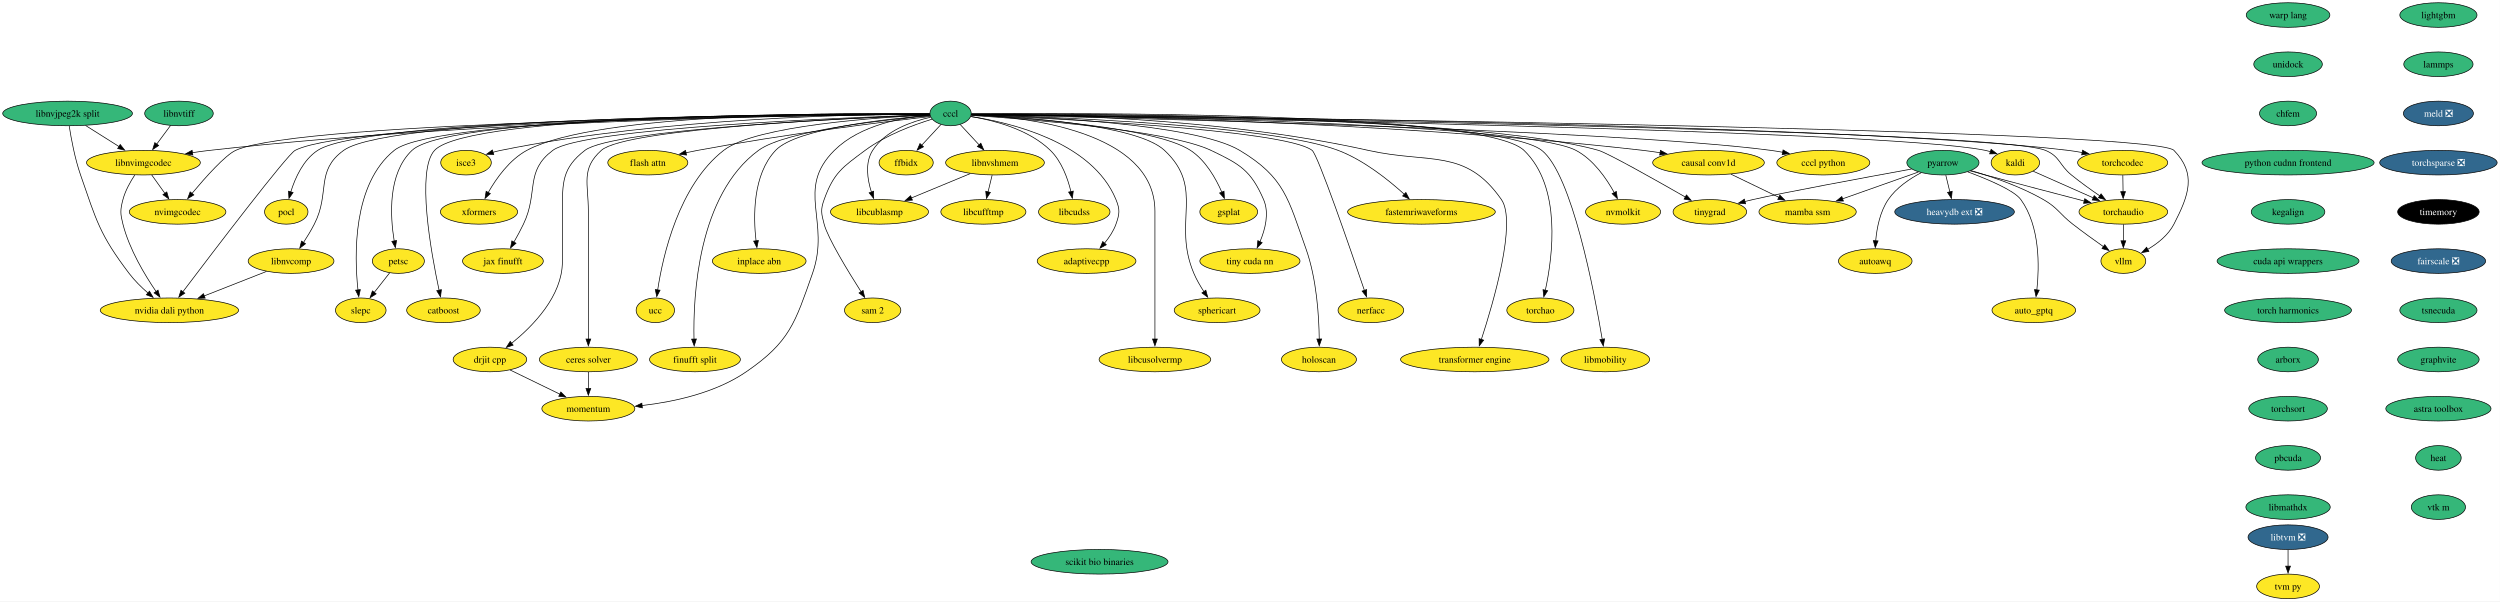
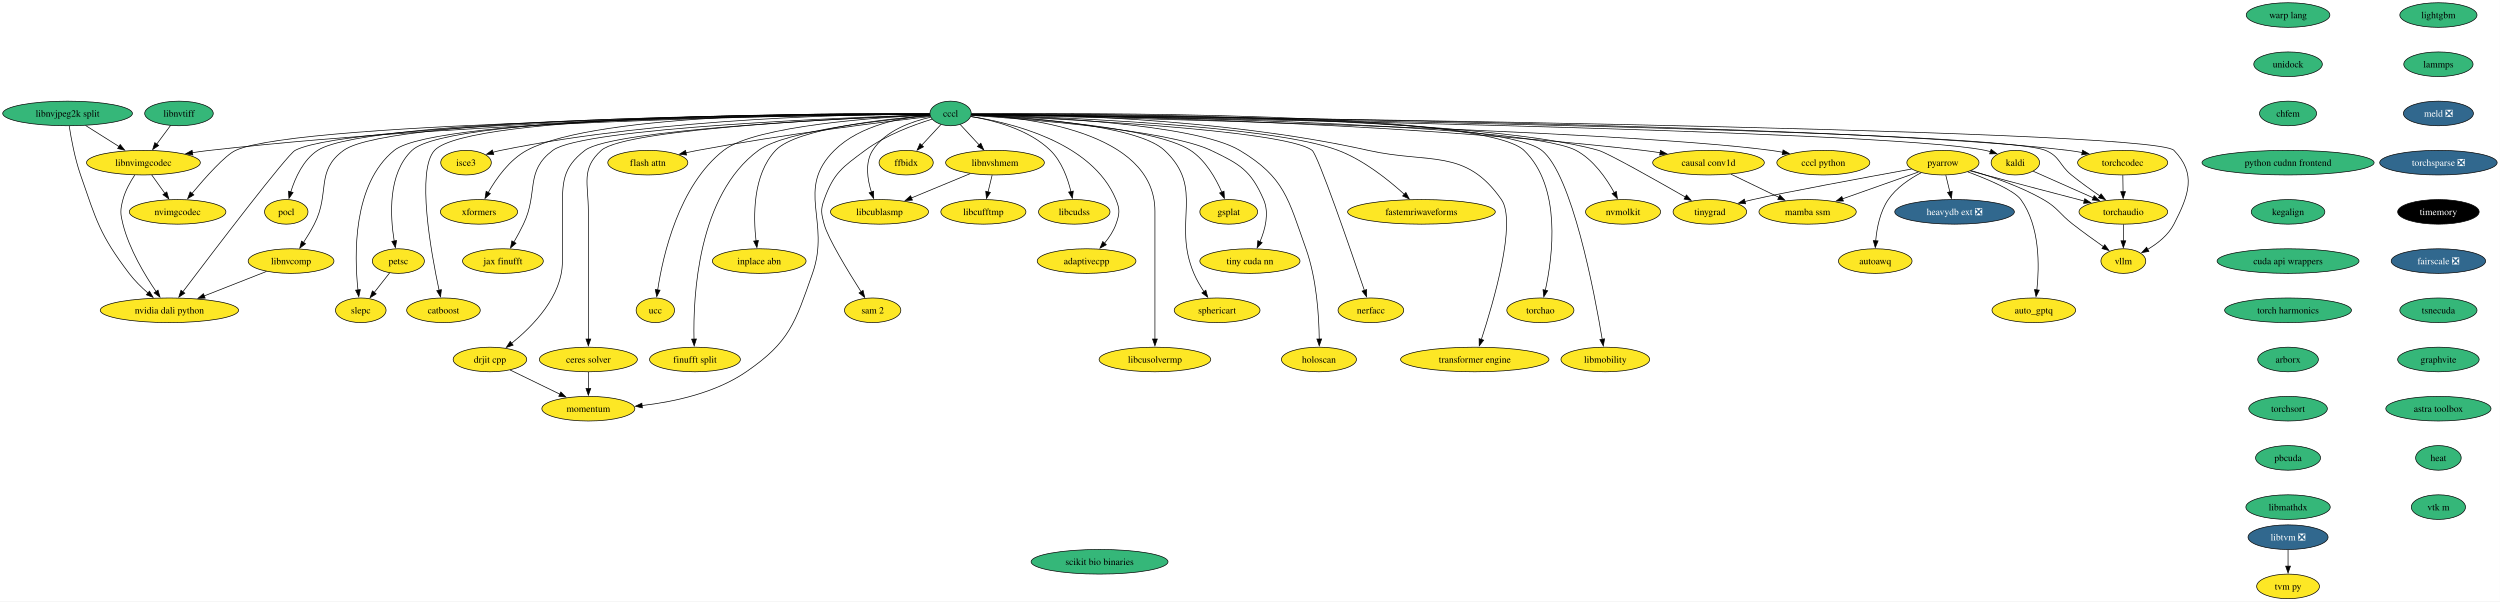
<svg xmlns="http://www.w3.org/2000/svg" xmlns:xlink="http://www.w3.org/1999/xlink" width="3658pt" height="880pt" viewBox="0.00 0.00 3658.00 880.00">
  <g id="graph0" class="graph" transform="scale(1 1) rotate(0) translate(4 876)">
    <polygon fill="white" stroke="none" points="-4,4 -4,-876 3653.81,-876 3653.81,4 -4,4" />
    <g id="node1" class="node">
      <g id="a_node1">
        <a xlink:href="https://github.com/conda-forge/kaldi-feedstock" xlink:title="kaldi">
          <ellipse fill="#fde725" stroke="black" cx="2944.88" cy="-638" rx="35.42" ry="18" />
          <text xml:space="preserve" text-anchor="middle" x="2944.88" y="-633.33" font-family="Times,serif" font-size="14.00">kaldi</text>
        </a>
      </g>
    </g>
    <g id="node2" class="node">
      <g id="a_node2">
        <a xlink:href="https://github.com/conda-forge/torchaudio-feedstock" xlink:title="torchaudio">
          <ellipse fill="#fde725" stroke="black" cx="3102.88" cy="-566" rx="64.89" ry="18" />
          <text xml:space="preserve" text-anchor="middle" x="3102.88" y="-561.33" font-family="Times,serif" font-size="14.00">torchaudio</text>
        </a>
      </g>
    </g>
    <g id="edge1" class="edge">
      <path fill="none" stroke="black" d="M2970.97,-625.44C2994.83,-614.87 3030.6,-599.02 3058.88,-586.49" />
      <polygon fill="black" stroke="black" points="3060.2,-589.73 3067.93,-582.48 3057.37,-583.33 3060.2,-589.73" />
    </g>
    <g id="node3" class="node">
      <g id="a_node3">
        <a xlink:href="https://github.com/conda-forge/vllm-feedstock" xlink:title="vllm">
          <ellipse fill="#fde725" stroke="black" cx="3102.88" cy="-494" rx="32.79" ry="18" />
          <text xml:space="preserve" text-anchor="middle" x="3102.88" y="-489.32" font-family="Times,serif" font-size="14.00">vllm</text>
        </a>
      </g>
    </g>
    <g id="edge2" class="edge">
      <path fill="none" stroke="black" d="M3102.88,-547.7C3102.88,-540.41 3102.88,-531.73 3102.88,-523.54" />
      <polygon fill="black" stroke="black" points="3106.38,-523.62 3102.88,-513.62 3099.38,-523.62 3106.38,-523.62" />
    </g>
    <g id="node4" class="node">
      <g id="a_node4">
        <a xlink:href="https://github.com/conda-forge/lightgbm-feedstock" xlink:title="lightgbm">
          <ellipse fill="#35b779" stroke="black" cx="3563.88" cy="-854" rx="56.47" ry="18" />
          <text xml:space="preserve" text-anchor="middle" x="3563.88" y="-849.33" font-family="Times,serif" font-size="14.00">lightgbm</text>
        </a>
      </g>
    </g>
    <g id="node5" class="node">
      <g id="a_node5">
        <a xlink:href="https://github.com/conda-forge/lammps-feedstock" xlink:title="lammps">
          <ellipse fill="#35b779" stroke="black" cx="3563.88" cy="-782" rx="50.68" ry="18" />
          <text xml:space="preserve" text-anchor="middle" x="3563.88" y="-777.33" font-family="Times,serif" font-size="14.00">lammps</text>
        </a>
      </g>
    </g>
    <g id="node16" class="node">
      <g id="a_node16">
        <a xlink:href="https://github.com/conda-forge/meld-feedstock/pull/22" xlink:title="meld ❎">
          <ellipse fill="#31688e" stroke="black" cx="3563.88" cy="-710" rx="51.21" ry="18" />
          <text xml:space="preserve" text-anchor="middle" x="3563.88" y="-705.33" font-family="Times,serif" font-size="14.00" fill="white">meld ❎</text>
        </a>
      </g>
    </g>
    <g id="node6" class="node">
      <g id="a_node6">
        <a xlink:href="https://github.com/conda-forge/pocl-feedstock" xlink:title="pocl">
          <ellipse fill="#fde725" stroke="black" cx="414.88" cy="-566" rx="31.74" ry="18" />
          <text xml:space="preserve" text-anchor="middle" x="414.88" y="-561.33" font-family="Times,serif" font-size="14.00">pocl</text>
        </a>
      </g>
    </g>
    <g id="node7" class="node">
      <g id="a_node7">
        <a xlink:href="https://github.com/conda-forge/pyarrow-feedstock" xlink:title="pyarrow">
-           <ellipse fill="#35b779" stroke="black" cx="2838.88" cy="-638" rx="52.79" ry="18" />
+           <ellipse fill="#fde725" stroke="black" cx="2838.88" cy="-638" rx="52.79" ry="18" />
          <text xml:space="preserve" text-anchor="middle" x="2838.88" y="-633.33" font-family="Times,serif" font-size="14.00">pyarrow</text>
        </a>
      </g>
    </g>
    <g id="edge4" class="edge">
      <path fill="none" stroke="black" d="M2878.88,-625.96C2886.19,-623.96 2893.76,-621.91 2900.88,-620 2949.69,-606.9 3005.23,-592.36 3045.71,-581.82" />
      <polygon fill="black" stroke="black" points="3046.44,-585.25 3055.24,-579.34 3044.68,-578.47 3046.44,-585.25" />
    </g>
    <g id="edge9" class="edge">
      <path fill="none" stroke="black" d="M2880.17,-626.34C2910.61,-617.5 2952.36,-603.26 2985.88,-584 3007.49,-571.58 3009.17,-563.27 3028.88,-548 3043.49,-536.67 3060.2,-524.63 3074.04,-514.89" />
      <polygon fill="black" stroke="black" points="3075.68,-518.02 3081.86,-509.42 3071.66,-512.28 3075.68,-518.02" />
    </g>
    <g id="node8" class="node">
      <g id="a_node8">
        <a xlink:href="https://github.com/conda-forge/heavydb-ext-feedstock/pull/67" xlink:title="heavydb ext ❎">
          <ellipse fill="#31688e" stroke="black" cx="2855.88" cy="-566" rx="87.51" ry="18" />
          <text xml:space="preserve" text-anchor="middle" x="2855.88" y="-561.33" font-family="Times,serif" font-size="14.00" fill="white">heavydb ext ❎</text>
        </a>
      </g>
    </g>
    <g id="edge5" class="edge">
      <path fill="none" stroke="black" d="M2843.08,-619.7C2844.87,-612.32 2847,-603.52 2849.01,-595.25" />
      <polygon fill="black" stroke="black" points="2852.41,-596.12 2851.36,-585.58 2845.6,-594.47 2852.41,-596.12" />
    </g>
    <g id="node9" class="node">
      <g id="a_node9">
        <a xlink:href="https://github.com/conda-forge/autoawq-feedstock" xlink:title="autoawq">
          <ellipse fill="#fde725" stroke="black" cx="2739.88" cy="-494" rx="53.84" ry="18" />
          <text xml:space="preserve" text-anchor="middle" x="2739.88" y="-489.32" font-family="Times,serif" font-size="14.00">autoawq</text>
        </a>
      </g>
    </g>
    <g id="edge6" class="edge">
      <path fill="none" stroke="black" d="M2807.08,-623.3C2790.26,-614.46 2770.69,-601.35 2758.88,-584 2746.76,-566.22 2742.16,-542.17 2740.51,-523.56" />
      <polygon fill="black" stroke="black" points="2744.01,-523.5 2739.89,-513.74 2737.02,-523.94 2744.01,-523.5" />
    </g>
    <g id="node10" class="node">
      <g id="a_node10">
        <a xlink:href="https://github.com/conda-forge/auto_gptq-feedstock" xlink:title="auto_gptq">
          <ellipse fill="#fde725" stroke="black" cx="2971.88" cy="-422" rx="61.2" ry="18" />
          <text xml:space="preserve" text-anchor="middle" x="2971.88" y="-417.32" font-family="Times,serif" font-size="14.00">auto_gptq</text>
        </a>
      </g>
    </g>
    <g id="edge7" class="edge">
      <path fill="none" stroke="black" d="M2875.22,-624.52C2904.78,-613.6 2943.15,-597.44 2952.88,-584 2981.07,-545.05 2980.09,-486.37 2976.33,-451.66" />
      <polygon fill="black" stroke="black" points="2979.82,-451.43 2975.11,-441.95 2972.88,-452.3 2979.82,-451.43" />
    </g>
    <g id="node11" class="node">
      <g id="a_node11">
        <a xlink:href="https://github.com/conda-forge/tinygrad-feedstock" xlink:title="tinygrad">
          <ellipse fill="#fde725" stroke="black" cx="2497.88" cy="-566" rx="53.84" ry="18" />
          <text xml:space="preserve" text-anchor="middle" x="2497.88" y="-561.33" font-family="Times,serif" font-size="14.00">tinygrad</text>
        </a>
      </g>
    </g>
    <g id="edge8" class="edge">
      <path fill="none" stroke="black" d="M2792.99,-628.69C2725.91,-616.46 2604.33,-593.99 2560.88,-584 2557.06,-583.12 2553.13,-582.17 2549.18,-581.19" />
      <polygon fill="black" stroke="black" points="2550.11,-577.81 2539.56,-578.71 2548.37,-584.59 2550.11,-577.81" />
    </g>
    <g id="node12" class="node">
      <g id="a_node12">
        <a xlink:href="https://github.com/conda-forge/mamba-ssm-feedstock" xlink:title="mamba ssm">
          <ellipse fill="#fde725" stroke="black" cx="2640.88" cy="-566" rx="71.2" ry="18" />
          <text xml:space="preserve" text-anchor="middle" x="2640.88" y="-561.33" font-family="Times,serif" font-size="14.00">mamba ssm</text>
        </a>
      </g>
    </g>
    <g id="edge10" class="edge">
      <path fill="none" stroke="black" d="M2803.02,-624.32C2771.91,-613.33 2726.53,-597.28 2691.69,-584.96" />
      <polygon fill="black" stroke="black" points="2693.26,-581.81 2682.67,-581.77 2690.93,-588.41 2693.26,-581.81" />
    </g>
    <g id="node13" class="node">
      <g id="a_node13">
        <a xlink:href="https://github.com/conda-forge/petsc-feedstock" xlink:title="petsc">
          <ellipse fill="#fde725" stroke="black" cx="578.88" cy="-494" rx="38.06" ry="18" />
          <text xml:space="preserve" text-anchor="middle" x="578.88" y="-489.32" font-family="Times,serif" font-size="14.00">petsc</text>
        </a>
      </g>
    </g>
    <g id="node14" class="node">
      <g id="a_node14">
        <a xlink:href="https://github.com/conda-forge/slepc-feedstock" xlink:title="slepc">
          <ellipse fill="#fde725" stroke="black" cx="523.88" cy="-422" rx="37" ry="18" />
          <text xml:space="preserve" text-anchor="middle" x="523.88" y="-417.32" font-family="Times,serif" font-size="14.00">slepc</text>
        </a>
      </g>
    </g>
    <g id="edge11" class="edge">
      <path fill="none" stroke="black" d="M566.12,-476.76C559.45,-468.28 551.15,-457.71 543.67,-448.2" />
      <polygon fill="black" stroke="black" points="546.43,-446.04 537.5,-440.34 540.92,-450.36 546.43,-446.04" />
    </g>
    <g id="node15" class="node">
      <g id="a_node15">
        <a xlink:href="https://github.com/conda-forge/catboost-feedstock" xlink:title="catboost">
          <ellipse fill="#fde725" stroke="black" cx="644.88" cy="-422" rx="53.84" ry="18" />
          <text xml:space="preserve" text-anchor="middle" x="644.88" y="-417.32" font-family="Times,serif" font-size="14.00">catboost</text>
        </a>
      </g>
    </g>
    <g id="node22" class="node">
      <g id="a_node22">
        <a xlink:href="https://github.com/conda-forge/torchsparse-feedstock/pull/27" xlink:title="torchsparse ❎">
          <ellipse fill="#31688e" stroke="black" cx="3563.88" cy="-638" rx="85.93" ry="18" />
          <text xml:space="preserve" text-anchor="middle" x="3563.88" y="-633.33" font-family="Times,serif" font-size="14.00" fill="white">torchsparse ❎</text>
        </a>
      </g>
    </g>
    <g id="node17" class="node">
      <g id="a_node17">
        <a xlink:href="https://github.com/conda-forge/ceres-solver-feedstock" xlink:title="ceres solver">
          <ellipse fill="#fde725" stroke="black" cx="856.88" cy="-350" rx="71.73" ry="18" />
          <text xml:space="preserve" text-anchor="middle" x="856.88" y="-345.32" font-family="Times,serif" font-size="14.00">ceres solver</text>
        </a>
      </g>
    </g>
    <g id="node18" class="node">
      <g id="a_node18">
        <a xlink:href="https://github.com/conda-forge/momentum-feedstock" xlink:title="momentum">
          <ellipse fill="#fde725" stroke="black" cx="856.88" cy="-278" rx="68.04" ry="18" />
          <text xml:space="preserve" text-anchor="middle" x="856.88" y="-273.32" font-family="Times,serif" font-size="14.00">momentum</text>
        </a>
      </g>
    </g>
    <g id="edge13" class="edge">
      <path fill="none" stroke="black" d="M856.88,-331.7C856.88,-324.41 856.88,-315.73 856.88,-307.54" />
      <polygon fill="black" stroke="black" points="860.38,-307.62 856.88,-297.62 853.38,-307.62 860.38,-307.62" />
    </g>
    <g id="node19" class="node">
      <g id="a_node19">
        <a xlink:href="https://github.com/conda-forge/libtvm-feedstock/pull/32" xlink:title="libtvm ❎">
          <ellipse fill="#31688e" stroke="black" cx="3343.88" cy="-90" rx="58.57" ry="18" />
          <text xml:space="preserve" text-anchor="middle" x="3343.88" y="-85.33" font-family="Times,serif" font-size="14.00" fill="white">libtvm ❎</text>
        </a>
      </g>
    </g>
    <g id="node20" class="node">
      <g id="a_node20">
        <a xlink:href="https://github.com/conda-forge/tvm-py-feedstock" xlink:title="tvm py">
          <ellipse fill="#fde725" stroke="black" cx="3343.88" cy="-18" rx="45.95" ry="18" />
          <text xml:space="preserve" text-anchor="middle" x="3343.88" y="-13.32" font-family="Times,serif" font-size="14.00">tvm py</text>
        </a>
      </g>
    </g>
    <g id="edge14" class="edge">
      <path fill="none" stroke="black" d="M3343.88,-71.7C3343.88,-64.41 3343.88,-55.73 3343.88,-47.54" />
      <polygon fill="black" stroke="black" points="3347.38,-47.62 3343.88,-37.62 3340.38,-47.62 3347.38,-47.62" />
    </g>
    <g id="node21" class="node">
      <g id="a_node21">
        <a xlink:href="https://github.com/conda-forge/isce3-feedstock" xlink:title="isce3">
          <ellipse fill="#fde725" stroke="black" cx="677.88" cy="-638" rx="37" ry="18" />
          <text xml:space="preserve" text-anchor="middle" x="677.88" y="-633.33" font-family="Times,serif" font-size="14.00">isce3</text>
        </a>
      </g>
    </g>
    <g id="node23" class="node">
      <g id="a_node23">
        <a xlink:href="https://github.com/conda-forge/timemory-feedstock" xlink:title="timemory">
          <ellipse fill="#000000" stroke="black" cx="3563.88" cy="-566" rx="59.63" ry="18" />
          <text xml:space="preserve" text-anchor="middle" x="3563.88" y="-561.33" font-family="Times,serif" font-size="14.00" fill="white">timemory</text>
        </a>
      </g>
    </g>
    <g id="node24" class="node">
      <g id="a_node24">
        <a xlink:href="https://github.com/conda-forge/fairscale-feedstock/pull/31" xlink:title="fairscale ❎">
          <ellipse fill="#31688e" stroke="black" cx="3563.88" cy="-494" rx="69.1" ry="18" />
          <text xml:space="preserve" text-anchor="middle" x="3563.88" y="-489.32" font-family="Times,serif" font-size="14.00" fill="white">fairscale ❎</text>
        </a>
      </g>
    </g>
    <g id="node25" class="node">
      <g id="a_node25">
        <a xlink:href="https://github.com/conda-forge/tsnecuda-feedstock" xlink:title="tsnecuda">
          <ellipse fill="#35b779" stroke="black" cx="3563.88" cy="-422" rx="56.47" ry="18" />
          <text xml:space="preserve" text-anchor="middle" x="3563.88" y="-417.32" font-family="Times,serif" font-size="14.00">tsnecuda</text>
        </a>
      </g>
    </g>
    <g id="node26" class="node">
      <g id="a_node26">
        <a xlink:href="https://github.com/conda-forge/graphvite-feedstock" xlink:title="graphvite">
          <ellipse fill="#35b779" stroke="black" cx="3563.88" cy="-350" rx="59.63" ry="18" />
          <text xml:space="preserve" text-anchor="middle" x="3563.88" y="-345.32" font-family="Times,serif" font-size="14.00">graphvite</text>
        </a>
      </g>
    </g>
    <g id="node27" class="node">
      <g id="a_node27">
        <a xlink:href="https://github.com/conda-forge/astra-toolbox-feedstock" xlink:title="astra toolbox">
          <ellipse fill="#35b779" stroke="black" cx="3563.88" cy="-278" rx="76.99" ry="18" />
          <text xml:space="preserve" text-anchor="middle" x="3563.88" y="-273.32" font-family="Times,serif" font-size="14.00">astra toolbox</text>
        </a>
      </g>
    </g>
    <g id="node28" class="node">
      <g id="a_node28">
        <a xlink:href="https://github.com/conda-forge/heat-feedstock" xlink:title="heat">
          <ellipse fill="#35b779" stroke="black" cx="3563.88" cy="-206" rx="33.32" ry="18" />
          <text xml:space="preserve" text-anchor="middle" x="3563.88" y="-201.33" font-family="Times,serif" font-size="14.00">heat</text>
        </a>
      </g>
    </g>
    <g id="node62" class="node">
      <g id="a_node62">
        <a xlink:href="https://github.com/conda-forge/vtk-m-feedstock" xlink:title="vtk m">
          <ellipse fill="#35b779" stroke="black" cx="3563.88" cy="-134" rx="39.63" ry="18" />
          <text xml:space="preserve" text-anchor="middle" x="3563.88" y="-129.32" font-family="Times,serif" font-size="14.00">vtk m</text>
        </a>
      </g>
    </g>
    <g id="node29" class="node">
      <g id="a_node29">
        <a xlink:href="https://github.com/conda-forge/xformers-feedstock" xlink:title="xformers">
          <ellipse fill="#fde725" stroke="black" cx="696.88" cy="-566" rx="56.47" ry="18" />
          <text xml:space="preserve" text-anchor="middle" x="696.88" y="-561.33" font-family="Times,serif" font-size="14.00">xformers</text>
        </a>
      </g>
    </g>
    <g id="node30" class="node">
      <g id="a_node30">
        <a xlink:href="https://github.com/conda-forge/cccl-feedstock" xlink:title="cccl">
          <ellipse fill="#35b779" stroke="black" cx="1386.88" cy="-710" rx="30.16" ry="18" />
          <text xml:space="preserve" text-anchor="middle" x="1386.88" y="-705.33" font-family="Times,serif" font-size="14.00">cccl</text>
        </a>
      </g>
    </g>
    <g id="edge22" class="edge">
      <path fill="none" stroke="black" d="M1417.38,-708.54C1618.52,-705.44 2750.7,-686.73 2900.88,-656 2903.35,-655.49 2905.87,-654.86 2908.39,-654.14" />
      <polygon fill="black" stroke="black" points="2909.42,-657.49 2917.81,-651.02 2907.22,-650.84 2909.42,-657.49" />
    </g>
    <g id="edge23" class="edge">
      <path fill="none" stroke="black" d="M1417.28,-708.61C1632.02,-705.75 2913.61,-687.44 2988.88,-656 3010.34,-647.03 3008.84,-634.69 3026.88,-620 3040.02,-609.29 3055.23,-598.41 3068.57,-589.32" />
      <polygon fill="black" stroke="black" points="3070.3,-592.38 3076.64,-583.89 3066.39,-586.57 3070.3,-592.38" />
    </g>
    <g id="edge26" class="edge">
      <path fill="none" stroke="black" d="M1417.36,-708.68C1650.65,-706.18 3144.93,-688.9 3176.88,-656 3210.31,-621.56 3198.81,-590.69 3176.88,-548 3168.66,-532.01 3153.14,-519.77 3138.42,-511.1" />
      <polygon fill="black" stroke="black" points="3140.24,-508.11 3129.79,-506.39 3136.89,-514.25 3140.24,-508.11" />
    </g>
    <g id="edge24" class="edge">
      <path fill="none" stroke="black" d="M1356.37,-709.03C1204.86,-708.93 537.46,-705.68 460.88,-656 439.8,-642.33 427.86,-615.75 421.46,-595.18" />
      <polygon fill="black" stroke="black" points="424.86,-594.34 418.79,-585.66 418.12,-596.23 424.86,-594.34" />
    </g>
    <g id="edge25" class="edge">
      <path fill="none" stroke="black" d="M1417.37,-709.09C1559.38,-709.26 2156.54,-706.86 2334.88,-656 2348.32,-652.16 2418.4,-612.65 2462.18,-587.58" />
      <polygon fill="black" stroke="black" points="2463.65,-590.78 2470.58,-582.76 2460.16,-584.7 2463.65,-590.78" />
    </g>
    <g id="edge27" class="edge">
      <path fill="none" stroke="black" d="M1356.56,-709.19C1218.65,-709.77 654.8,-708.86 598.88,-656 563.2,-622.28 566.83,-559.84 572.78,-523.43" />
      <polygon fill="black" stroke="black" points="576.22,-524.11 574.57,-513.64 569.33,-522.85 576.22,-524.11" />
    </g>
    <g id="edge28" class="edge">
      <path fill="none" stroke="black" d="M1356.68,-709.06C1216.68,-709.06 634.86,-706.04 572.88,-656 511.82,-606.7 514.37,-502.38 519.77,-451.76" />
      <polygon fill="black" stroke="black" points="523.24,-452.24 520.95,-441.9 516.29,-451.41 523.24,-452.24" />
    </g>
    <g id="edge29" class="edge">
      <path fill="none" stroke="black" d="M1356.33,-709.25C1221.26,-710.03 682,-709.76 631.88,-656 604.91,-627.08 626.62,-506.82 638.46,-451.31" />
      <polygon fill="black" stroke="black" points="641.85,-452.19 640.56,-441.68 635.01,-450.7 641.85,-452.19" />
    </g>
    <g id="edge30" class="edge">
      <path fill="none" stroke="black" d="M1356.7,-707.91C1252.43,-703.86 911.79,-688.26 875.88,-656 845.79,-628.97 856.88,-607.45 856.88,-567 856.88,-567 856.88,-567 856.88,-493 856.88,-453.74 856.88,-408.38 856.88,-379.69" />
      <polygon fill="black" stroke="black" points="860.38,-380 856.88,-370 853.38,-380 860.38,-380" />
    </g>
    <g id="edge31" class="edge">
      <path fill="none" stroke="black" d="M1356.49,-707.76C1318.75,-704.58 1254.72,-693.58 1216.88,-656 1159.22,-598.75 1211.82,-552.66 1184.88,-476 1159.29,-403.2 1151.49,-375.68 1087.88,-332 1043.05,-301.22 982.95,-288.09 935.28,-282.6" />
      <polygon fill="black" stroke="black" points="935.89,-279.14 925.58,-281.58 935.16,-286.1 935.89,-279.14" />
    </g>
    <g id="edge32" class="edge">
      <path fill="none" stroke="black" d="M1356.34,-709.14C1261.96,-709.03 966.95,-704.52 728.88,-656 725.06,-655.22 721.12,-654.24 717.22,-653.15" />
      <polygon fill="black" stroke="black" points="718.44,-649.87 707.85,-650.3 716.4,-656.56 718.44,-649.87" />
    </g>
    <g id="edge33" class="edge">
      <path fill="none" stroke="black" d="M1356.42,-709.54C1246.38,-711.04 870.39,-711.85 766.88,-656 741.42,-642.26 722.1,-614.92 710.27,-594.14" />
      <polygon fill="black" stroke="black" points="713.49,-592.73 705.65,-585.6 707.33,-596.06 713.49,-592.73" />
    </g>
    <g id="node31" class="node">
      <g id="a_node31">
        <a xlink:href="https://github.com/conda-forge/jax-finufft-feedstock" xlink:title="jax finufft">
          <ellipse fill="#fde725" stroke="black" cx="731.88" cy="-494" rx="59.1" ry="18" />
          <text xml:space="preserve" text-anchor="middle" x="731.88" y="-489.32" font-family="Times,serif" font-size="14.00">jax finufft</text>
        </a>
      </g>
    </g>
    <g id="edge34" class="edge">
      <path fill="none" stroke="black" d="M1356.71,-708.08C1243.66,-704.39 849.39,-689.23 804.88,-656 763.48,-625.09 784.21,-594.59 761.88,-548 757.7,-539.28 752.68,-530.04 747.95,-521.75" />
      <polygon fill="black" stroke="black" points="751.02,-520.06 742.97,-513.18 744.97,-523.58 751.02,-520.06" />
    </g>
    <g id="node32" class="node">
      <g id="a_node32">
        <a xlink:href="https://github.com/conda-forge/ucc-feedstock" xlink:title="ucc">
          <ellipse fill="#fde725" stroke="black" cx="954.88" cy="-422" rx="28.06" ry="18" />
          <text xml:space="preserve" text-anchor="middle" x="954.88" y="-417.32" font-family="Times,serif" font-size="14.00">ucc</text>
        </a>
      </g>
    </g>
    <g id="edge35" class="edge">
      <path fill="none" stroke="black" d="M1356.62,-707.83C1283.88,-704.46 1101.73,-692.5 1054.88,-656 989.11,-604.77 965.92,-501.82 958.31,-451.71" />
      <polygon fill="black" stroke="black" points="961.79,-451.37 956.93,-441.95 954.86,-452.34 961.79,-451.37" />
    </g>
    <g id="node33" class="node">
      <g id="a_node33">
        <a xlink:href="https://github.com/conda-forge/finufft-split-feedstock" xlink:title="finufft split">
          <ellipse fill="#fde725" stroke="black" cx="1012.88" cy="-350" rx="66.47" ry="18" />
          <text xml:space="preserve" text-anchor="middle" x="1012.88" y="-345.32" font-family="Times,serif" font-size="14.00">finufft split</text>
        </a>
      </g>
    </g>
    <g id="edge36" class="edge">
      <path fill="none" stroke="black" d="M1357.21,-706.63C1293.41,-701.04 1145.7,-685.22 1105.88,-656 1016.96,-590.75 1010.11,-442.35 1011.45,-379.73" />
      <polygon fill="black" stroke="black" points="1014.94,-380.02 1011.76,-369.91 1007.95,-379.8 1014.94,-380.02" />
    </g>
    <g id="node34" class="node">
      <g id="a_node34">
        <a xlink:href="https://github.com/conda-forge/flash-attn-feedstock" xlink:title="flash attn">
          <ellipse fill="#fde725" stroke="black" cx="943.88" cy="-638" rx="58.57" ry="18" />
          <text xml:space="preserve" text-anchor="middle" x="943.88" y="-633.33" font-family="Times,serif" font-size="14.00">flash attn</text>
        </a>
      </g>
    </g>
    <g id="edge37" class="edge">
      <path fill="none" stroke="black" d="M1357.47,-705.67C1294.66,-698.35 1142.84,-679.64 1016.88,-656 1011.26,-654.95 1005.43,-653.76 999.62,-652.5" />
      <polygon fill="black" stroke="black" points="1000.53,-649.12 990.01,-650.37 999.01,-655.95 1000.53,-649.12" />
    </g>
    <g id="node35" class="node">
      <g id="a_node35">
        <a xlink:href="https://github.com/conda-forge/drjit-cpp-feedstock" xlink:title="drjit cpp">
          <ellipse fill="#fde725" stroke="black" cx="712.88" cy="-350" rx="53.84" ry="18" />
          <text xml:space="preserve" text-anchor="middle" x="712.88" y="-345.32" font-family="Times,serif" font-size="14.00">drjit cpp</text>
        </a>
      </g>
    </g>
    <g id="edge38" class="edge">
      <path fill="none" stroke="black" d="M1356.57,-707.85C1249.32,-703.55 892.01,-686.97 851.88,-656 818.48,-630.23 818.88,-609.19 818.88,-567 818.88,-567 818.88,-567 818.88,-493 818.88,-442.74 775.7,-398.8 744.46,-373.58" />
      <polygon fill="black" stroke="black" points="746.84,-371 736.81,-367.6 742.54,-376.51 746.84,-371" />
    </g>
    <g id="node36" class="node">
      <g id="a_node36">
        <a xlink:href="https://github.com/conda-forge/libcublasmp-feedstock" xlink:title="libcublasmp">
          <ellipse fill="#fde725" stroke="black" cx="1282.88" cy="-566" rx="71.73" ry="18" />
          <text xml:space="preserve" text-anchor="middle" x="1282.88" y="-561.33" font-family="Times,serif" font-size="14.00">libcublasmp</text>
        </a>
      </g>
    </g>
    <g id="edge39" class="edge">
      <path fill="none" stroke="black" d="M1357.7,-704.43C1330.5,-698.45 1291.42,-685.07 1272.88,-656 1261.38,-637.98 1265.11,-613.65 1271.04,-594.98" />
      <polygon fill="black" stroke="black" points="1274.31,-596.22 1274.38,-585.62 1267.72,-593.86 1274.31,-596.22" />
    </g>
    <g id="node37" class="node">
      <g id="a_node37">
        <a xlink:href="https://github.com/conda-forge/nvidia-dali-python-feedstock" xlink:title="nvidia dali python">
          <ellipse fill="#fde725" stroke="black" cx="243.88" cy="-422" rx="101.19" ry="18" />
          <text xml:space="preserve" text-anchor="middle" x="243.88" y="-417.32" font-family="Times,serif" font-size="14.00">nvidia dali python</text>
        </a>
      </g>
    </g>
    <g id="edge40" class="edge">
      <path fill="none" stroke="black" d="M1356.49,-708.8C1202.46,-707.57 511.96,-699.64 427.88,-656 416.34,-650.01 308.69,-508.73 263.6,-449.13" />
      <polygon fill="black" stroke="black" points="266.41,-447.05 257.59,-441.19 260.83,-451.27 266.41,-447.05" />
    </g>
    <g id="node38" class="node">
      <g id="a_node38">
        <a xlink:href="https://github.com/conda-forge/inplace-abn-feedstock" xlink:title="inplace abn">
          <ellipse fill="#fde725" stroke="black" cx="1106.88" cy="-494" rx="68.57" ry="18" />
          <text xml:space="preserve" text-anchor="middle" x="1106.88" y="-489.32" font-family="Times,serif" font-size="14.00">inplace abn</text>
        </a>
      </g>
    </g>
    <g id="edge41" class="edge">
      <path fill="none" stroke="black" d="M1356.78,-706.99C1295.94,-702.29 1161.51,-688.4 1130.88,-656 1097.21,-620.39 1098.14,-559.16 1102.24,-523.35" />
      <polygon fill="black" stroke="black" points="1105.67,-524.12 1103.51,-513.75 1098.73,-523.21 1105.67,-524.12" />
    </g>
    <g id="node39" class="node">
      <g id="a_node39">
        <a xlink:href="https://github.com/conda-forge/sam-2-feedstock" xlink:title="sam 2">
          <ellipse fill="#fde725" stroke="black" cx="1272.88" cy="-422" rx="41.21" ry="18" />
          <text xml:space="preserve" text-anchor="middle" x="1272.88" y="-417.32" font-family="Times,serif" font-size="14.00">sam 2</text>
        </a>
      </g>
    </g>
    <g id="edge42" class="edge">
      <path fill="none" stroke="black" d="M1359.6,-701.56C1332.9,-693.37 1291.97,-678.34 1261.88,-656 1228.43,-631.17 1216.06,-623.17 1201.88,-584 1196.43,-568.96 1197.79,-563.47 1201.88,-548 1207.29,-527.51 1236.76,-479.21 1255.99,-449" />
      <polygon fill="black" stroke="black" points="1258.8,-451.1 1261.25,-440.79 1252.91,-447.32 1258.8,-451.1" />
    </g>
    <g id="node40" class="node">
      <g id="a_node40">
        <a xlink:href="https://github.com/conda-forge/libcusolvermp-feedstock" xlink:title="libcusolvermp">
          <ellipse fill="#fde725" stroke="black" cx="1685.88" cy="-350" rx="81.72" ry="18" />
          <text xml:space="preserve" text-anchor="middle" x="1685.88" y="-345.32" font-family="Times,serif" font-size="14.00">libcusolvermp</text>
        </a>
      </g>
    </g>
    <g id="edge43" class="edge">
      <path fill="none" stroke="black" d="M1417.19,-708.39C1493.2,-705.09 1685.88,-685.09 1685.88,-567 1685.88,-567 1685.88,-567 1685.88,-493 1685.88,-453.74 1685.88,-408.38 1685.88,-379.69" />
      <polygon fill="black" stroke="black" points="1689.38,-380 1685.88,-370 1682.38,-380 1689.38,-380" />
    </g>
    <g id="node41" class="node">
      <g id="a_node41">
        <a xlink:href="https://github.com/conda-forge/ffbidx-feedstock" xlink:title="ffbidx">
          <ellipse fill="#fde725" stroke="black" cx="1321.88" cy="-638" rx="39.63" ry="18" />
          <text xml:space="preserve" text-anchor="middle" x="1321.88" y="-633.33" font-family="Times,serif" font-size="14.00">ffbidx</text>
        </a>
      </g>
    </g>
    <g id="edge44" class="edge">
      <path fill="none" stroke="black" d="M1372.77,-693.81C1364.57,-684.98 1354.04,-673.64 1344.68,-663.56" />
      <polygon fill="black" stroke="black" points="1347.26,-661.19 1337.89,-656.24 1342.13,-665.95 1347.26,-661.19" />
    </g>
    <g id="node42" class="node">
      <g id="a_node42">
        <a xlink:href="https://github.com/conda-forge/libcudss-feedstock" xlink:title="libcudss">
          <ellipse fill="#fde725" stroke="black" cx="1567.88" cy="-566" rx="52.26" ry="18" />
          <text xml:space="preserve" text-anchor="middle" x="1567.88" y="-561.33" font-family="Times,serif" font-size="14.00">libcudss</text>
        </a>
      </g>
    </g>
    <g id="edge45" class="edge">
      <path fill="none" stroke="black" d="M1416.43,-705.53C1448.94,-700.24 1500.81,-687.23 1532.88,-656 1549.42,-639.88 1558.32,-615 1563,-595.64" />
      <polygon fill="black" stroke="black" points="1566.41,-596.41 1565.08,-585.9 1559.57,-594.95 1566.41,-596.41" />
    </g>
    <g id="node43" class="node">
      <g id="a_node43">
        <a xlink:href="https://github.com/conda-forge/adaptivecpp-feedstock" xlink:title="adaptivecpp">
          <ellipse fill="#fde725" stroke="black" cx="1585.88" cy="-494" rx="72.25" ry="18" />
          <text xml:space="preserve" text-anchor="middle" x="1585.88" y="-489.32" font-family="Times,serif" font-size="14.00">adaptivecpp</text>
        </a>
      </g>
    </g>
    <g id="edge46" class="edge">
      <path fill="none" stroke="black" d="M1416.46,-705.49C1473.04,-696.9 1594.07,-668.88 1628.88,-584 1634.95,-569.2 1634.22,-563.08 1628.88,-548 1625.31,-537.94 1618.92,-528.4 1612.15,-520.25" />
      <polygon fill="black" stroke="black" points="1614.76,-517.92 1605.48,-512.82 1609.56,-522.6 1614.76,-517.92" />
    </g>
    <g id="node44" class="node">
      <g id="a_node44">
        <a xlink:href="https://github.com/conda-forge/libnvshmem-feedstock" xlink:title="libnvshmem">
          <ellipse fill="#fde725" stroke="black" cx="1451.88" cy="-638" rx="72.25" ry="18" />
          <text xml:space="preserve" text-anchor="middle" x="1451.88" y="-633.33" font-family="Times,serif" font-size="14.00">libnvshmem</text>
        </a>
      </g>
    </g>
    <g id="edge47" class="edge">
      <path fill="none" stroke="black" d="M1400.98,-693.81C1409.07,-685.1 1419.42,-673.96 1428.67,-663.99" />
      <polygon fill="black" stroke="black" points="1431.17,-666.45 1435.41,-656.74 1426.04,-661.68 1431.17,-666.45" />
    </g>
    <g id="node45" class="node">
      <g id="a_node45">
        <a xlink:href="https://github.com/conda-forge/sphericart-feedstock" xlink:title="sphericart">
          <ellipse fill="#fde725" stroke="black" cx="1776.88" cy="-422" rx="62.78" ry="18" />
          <text xml:space="preserve" text-anchor="middle" x="1776.88" y="-417.32" font-family="Times,serif" font-size="14.00">sphericart</text>
        </a>
      </g>
    </g>
    <g id="edge48" class="edge">
      <path fill="none" stroke="black" d="M1417.35,-708C1487.84,-705.04 1659.22,-694.03 1699.88,-656 1759.94,-599.81 1710.66,-551.68 1742.88,-476 1746.77,-466.85 1752.19,-457.5 1757.57,-449.26" />
      <polygon fill="black" stroke="black" points="1760.39,-451.33 1763.13,-441.09 1754.61,-447.39 1760.39,-451.33" />
    </g>
    <g id="node46" class="node">
      <g id="a_node46">
        <a xlink:href="https://github.com/conda-forge/holoscan-feedstock" xlink:title="holoscan">
          <ellipse fill="#fde725" stroke="black" cx="1925.88" cy="-350" rx="54.89" ry="18" />
          <text xml:space="preserve" text-anchor="middle" x="1925.88" y="-345.32" font-family="Times,serif" font-size="14.00">holoscan</text>
        </a>
      </g>
    </g>
    <g id="edge49" class="edge">
      <path fill="none" stroke="black" d="M1417.4,-708.32C1503,-705.94 1743.44,-695.78 1809.88,-656 1876.08,-616.35 1880.92,-584.67 1906.88,-512 1922.65,-467.81 1925.94,-412.9 1926.31,-379.97" />
      <polygon fill="black" stroke="black" points="1929.81,-380.02 1926.33,-370.01 1922.81,-380 1929.81,-380.02" />
    </g>
    <g id="node47" class="node">
      <g id="a_node47">
        <a xlink:href="https://github.com/conda-forge/torchcodec-feedstock" xlink:title="torchcodec">
          <ellipse fill="#fde725" stroke="black" cx="3101.88" cy="-638" rx="65.94" ry="18" />
          <text xml:space="preserve" text-anchor="middle" x="3101.88" y="-633.33" font-family="Times,serif" font-size="14.00">torchcodec</text>
        </a>
      </g>
    </g>
    <g id="edge50" class="edge">
      <path fill="none" stroke="black" d="M1417.39,-708.75C1613.1,-707.03 2694.13,-695.82 3021.88,-656 3028.64,-655.18 3035.68,-654.07 3042.65,-652.8" />
      <polygon fill="black" stroke="black" points="3043.24,-656.26 3052.39,-650.93 3041.91,-649.38 3043.24,-656.26" />
    </g>
    <g id="node48" class="node">
      <g id="a_node48">
        <a xlink:href="https://github.com/conda-forge/gsplat-feedstock" xlink:title="gsplat">
          <ellipse fill="#fde725" stroke="black" cx="1793.88" cy="-566" rx="42.26" ry="18" />
          <text xml:space="preserve" text-anchor="middle" x="1793.88" y="-561.33" font-family="Times,serif" font-size="14.00">gsplat</text>
        </a>
      </g>
    </g>
    <g id="edge51" class="edge">
      <path fill="none" stroke="black" d="M1417.1,-707.63C1492.21,-703.74 1685.08,-690.55 1737.88,-656 1759.91,-641.58 1774.9,-615.14 1783.78,-594.81" />
      <polygon fill="black" stroke="black" points="1786.98,-596.25 1787.52,-585.67 1780.5,-593.6 1786.98,-596.25" />
    </g>
    <g id="node49" class="node">
      <g id="a_node49">
        <a xlink:href="https://github.com/conda-forge/tiny-cuda-nn-feedstock" xlink:title="tiny cuda nn">
          <ellipse fill="#fde725" stroke="black" cx="1824.88" cy="-494" rx="73.3" ry="18" />
          <text xml:space="preserve" text-anchor="middle" x="1824.88" y="-489.32" font-family="Times,serif" font-size="14.00">tiny cuda nn</text>
        </a>
      </g>
    </g>
    <g id="edge52" class="edge">
      <path fill="none" stroke="black" d="M1417.12,-707.15C1495.9,-701.96 1705.64,-685.68 1767.88,-656 1810.16,-635.83 1826.22,-626.98 1844.88,-584 1853.44,-564.27 1847.29,-540.43 1839.62,-522.38" />
      <polygon fill="black" stroke="black" points="1842.81,-520.94 1835.41,-513.36 1836.47,-523.9 1842.81,-520.94" />
    </g>
    <g id="node50" class="node">
      <g id="a_node50">
        <a xlink:href="https://github.com/conda-forge/nerfacc-feedstock" xlink:title="nerfacc">
          <ellipse fill="#fde725" stroke="black" cx="2001.88" cy="-422" rx="48.05" ry="18" />
          <text xml:space="preserve" text-anchor="middle" x="2001.88" y="-417.32" font-family="Times,serif" font-size="14.00">nerfacc</text>
        </a>
      </g>
    </g>
    <g id="edge53" class="edge">
      <path fill="none" stroke="black" d="M1417.21,-707.82C1523.71,-703.42 1876.27,-686.64 1915.88,-656 1924.39,-649.42 1971.92,-511.41 1992.44,-450.96" />
      <polygon fill="black" stroke="black" points="1995.68,-452.32 1995.57,-441.72 1989.05,-450.07 1995.68,-452.32" />
    </g>
    <g id="node51" class="node">
      <g id="a_node51">
        <a xlink:href="https://github.com/conda-forge/libnvimgcodec-feedstock" xlink:title="libnvimgcodec">
          <ellipse fill="#fde725" stroke="black" cx="205.88" cy="-638" rx="83.3" ry="18" />
          <text xml:space="preserve" text-anchor="middle" x="205.88" y="-633.33" font-family="Times,serif" font-size="14.00">libnvimgcodec</text>
        </a>
      </g>
    </g>
    <g id="edge54" class="edge">
      <path fill="none" stroke="black" d="M1356.59,-708.9C1228.48,-708.18 718.58,-702.41 302.88,-656 294.61,-655.08 285.97,-653.89 277.42,-652.57" />
      <polygon fill="black" stroke="black" points="278.17,-649.15 267.74,-651.02 277.06,-656.06 278.17,-649.15" />
    </g>
    <g id="node52" class="node">
      <g id="a_node52">
        <a xlink:href="https://github.com/conda-forge/nvimgcodec-feedstock" xlink:title="nvimgcodec">
          <ellipse fill="#fde725" stroke="black" cx="255.88" cy="-566" rx="70.68" ry="18" />
          <text xml:space="preserve" text-anchor="middle" x="255.88" y="-561.33" font-family="Times,serif" font-size="14.00">nvimgcodec</text>
        </a>
      </g>
    </g>
    <g id="edge55" class="edge">
      <path fill="none" stroke="black" d="M1356.53,-708.79C1194.51,-707.52 435.31,-699.25 340.88,-656 325.46,-648.94 296.48,-616.42 276.69,-592.73" />
      <polygon fill="black" stroke="black" points="279.63,-590.8 270.56,-585.32 274.24,-595.25 279.63,-590.8" />
    </g>
    <g id="node53" class="node">
      <g id="a_node53">
        <a xlink:href="https://github.com/conda-forge/transformer-engine-feedstock" xlink:title="transformer engine">
          <ellipse fill="#fde725" stroke="black" cx="2153.88" cy="-350" rx="108.55" ry="18" />
          <text xml:space="preserve" text-anchor="middle" x="2153.88" y="-345.32" font-family="Times,serif" font-size="14.00">transformer engine</text>
        </a>
      </g>
    </g>
    <g id="edge56" class="edge">
      <path fill="none" stroke="black" d="M1417.51,-709.21C1507.66,-709.22 1779.41,-704.88 1997.88,-656 2088.03,-635.83 2140.06,-659.8 2192.88,-584 2215.7,-551.25 2181.26,-433.59 2163.45,-379.08" />
      <polygon fill="black" stroke="black" points="2166.88,-378.29 2160.41,-369.9 2160.23,-380.49 2166.88,-378.29" />
    </g>
    <g id="node54" class="node">
      <g id="a_node54">
        <a xlink:href="https://github.com/conda-forge/causal-conv1d-feedstock" xlink:title="causal conv1d">
          <ellipse fill="#fde725" stroke="black" cx="2495.88" cy="-638" rx="81.72" ry="18" />
          <text xml:space="preserve" text-anchor="middle" x="2495.88" y="-633.33" font-family="Times,serif" font-size="14.00">causal conv1d</text>
        </a>
      </g>
    </g>
    <g id="edge57" class="edge">
      <path fill="none" stroke="black" d="M1417.24,-708.77C1540.27,-707.56 2013.63,-700.13 2399.88,-656 2408.12,-655.06 2416.72,-653.85 2425.25,-652.52" />
      <polygon fill="black" stroke="black" points="2425.58,-656.01 2434.89,-650.95 2424.46,-649.11 2425.58,-656.01" />
    </g>
    <g id="node55" class="node">
      <g id="a_node55">
        <a xlink:href="https://github.com/conda-forge/fastemriwaveforms-feedstock" xlink:title="fastemriwaveforms">
          <ellipse fill="#fde725" stroke="black" cx="2075.88" cy="-566" rx="108.03" ry="18" />
          <text xml:space="preserve" text-anchor="middle" x="2075.88" y="-561.33" font-family="Times,serif" font-size="14.00">fastemriwaveforms</text>
        </a>
      </g>
    </g>
    <g id="edge58" class="edge">
      <path fill="none" stroke="black" d="M1417.12,-708.28C1519.79,-705.51 1854.12,-693.74 1953.88,-656 1991.49,-641.77 2027.83,-612.63 2050.92,-591.57" />
      <polygon fill="black" stroke="black" points="2053.07,-594.35 2057.99,-584.97 2048.29,-589.24 2053.07,-594.35" />
    </g>
    <g id="node56" class="node">
      <g id="a_node56">
        <a xlink:href="https://github.com/conda-forge/libnvcomp-feedstock" xlink:title="libnvcomp">
          <ellipse fill="#fde725" stroke="black" cx="421.88" cy="-494" rx="62.78" ry="18" />
          <text xml:space="preserve" text-anchor="middle" x="421.88" y="-489.32" font-family="Times,serif" font-size="14.00">libnvcomp</text>
        </a>
      </g>
    </g>
    <g id="edge59" class="edge">
      <path fill="none" stroke="black" d="M1356.55,-709.09C1208.93,-709.29 569.68,-707.16 498.88,-656 457,-625.74 479.49,-593.95 455.88,-548 451.26,-539.01 445.54,-529.61 440.12,-521.26" />
      <polygon fill="black" stroke="black" points="443.05,-519.34 434.6,-512.95 437.22,-523.22 443.05,-519.34" />
    </g>
    <g id="node57" class="node">
      <g id="a_node57">
        <a xlink:href="https://github.com/conda-forge/torchao-feedstock" xlink:title="torchao">
          <ellipse fill="#fde725" stroke="black" cx="2249.88" cy="-422" rx="49.1" ry="18" />
          <text xml:space="preserve" text-anchor="middle" x="2249.88" y="-417.32" font-family="Times,serif" font-size="14.00">torchao</text>
        </a>
      </g>
    </g>
    <g id="edge60" class="edge">
      <path fill="none" stroke="black" d="M1417.24,-709.35C1560.75,-710.71 2166.56,-713.02 2225.88,-656 2281.4,-602.63 2267.91,-500.71 2257.12,-451.28" />
      <polygon fill="black" stroke="black" points="2260.56,-450.61 2254.89,-441.65 2253.74,-452.19 2260.56,-450.61" />
    </g>
    <g id="node58" class="node">
      <g id="a_node58">
        <a xlink:href="https://github.com/conda-forge/libmobility-feedstock" xlink:title="libmobility">
          <ellipse fill="#fde725" stroke="black" cx="2344.88" cy="-350" rx="64.89" ry="18" />
          <text xml:space="preserve" text-anchor="middle" x="2344.88" y="-345.32" font-family="Times,serif" font-size="14.00">libmobility</text>
        </a>
      </g>
    </g>
    <g id="edge61" class="edge">
      <path fill="none" stroke="black" d="M1417.46,-709.16C1563.46,-709.64 2185.2,-708.58 2251.88,-656 2296.16,-621.08 2328.87,-448.52 2340.37,-379.55" />
      <polygon fill="black" stroke="black" points="2343.81,-380.23 2341.97,-369.79 2336.9,-379.1 2343.81,-380.23" />
    </g>
    <g id="node59" class="node">
      <g id="a_node59">
        <a xlink:href="https://github.com/conda-forge/cccl-python-feedstock" xlink:title="cccl python">
          <ellipse fill="#fde725" stroke="black" cx="2663.88" cy="-638" rx="68.04" ry="18" />
          <text xml:space="preserve" text-anchor="middle" x="2663.88" y="-633.33" font-family="Times,serif" font-size="14.00">cccl python</text>
        </a>
      </g>
    </g>
    <g id="edge62" class="edge">
      <path fill="none" stroke="black" d="M1417.26,-708.37C1580.09,-704.9 2350.65,-687.05 2586.88,-656 2592.58,-655.25 2598.49,-654.29 2604.38,-653.2" />
      <polygon fill="black" stroke="black" points="2605.01,-656.65 2614.15,-651.28 2603.66,-649.78 2605.01,-656.65" />
    </g>
    <g id="node60" class="node">
      <g id="a_node60">
        <a xlink:href="https://github.com/conda-forge/nvmolkit-feedstock" xlink:title="nvmolkit">
          <ellipse fill="#fde725" stroke="black" cx="2370.88" cy="-566" rx="54.89" ry="18" />
          <text xml:space="preserve" text-anchor="middle" x="2370.88" y="-561.33" font-family="Times,serif" font-size="14.00">nvmolkit</text>
        </a>
      </g>
    </g>
    <g id="edge63" class="edge">
      <path fill="none" stroke="black" d="M1417.35,-708.72C1567.23,-707.16 2222.15,-697.97 2301.88,-656 2327.48,-642.52 2346.54,-614.88 2358.07,-593.96" />
      <polygon fill="black" stroke="black" points="2361.02,-595.86 2362.56,-585.37 2354.82,-592.61 2361.02,-595.86" />
    </g>
    <g id="edge64" class="edge">
      <path fill="none" stroke="black" d="M742.36,-334.67C763.34,-324.47 791.82,-310.62 815.13,-299.29" />
      <polygon fill="black" stroke="black" points="816.61,-302.47 824.07,-294.95 813.55,-296.17 816.61,-302.47" />
    </g>
    <g id="edge65" class="edge">
      <path fill="none" stroke="black" d="M1415.62,-621.98C1390.45,-611.56 1356.68,-597.57 1329.51,-586.32" />
      <polygon fill="black" stroke="black" points="1331.05,-583.16 1320.47,-582.57 1328.37,-589.63 1331.05,-583.16" />
    </g>
    <g id="node61" class="node">
      <g id="a_node61">
        <a xlink:href="https://github.com/conda-forge/libcufftmp-feedstock" xlink:title="libcufftmp">
          <ellipse fill="#fde725" stroke="black" cx="1434.88" cy="-566" rx="62.26" ry="18" />
          <text xml:space="preserve" text-anchor="middle" x="1434.88" y="-561.33" font-family="Times,serif" font-size="14.00">libcufftmp</text>
        </a>
      </g>
    </g>
    <g id="edge66" class="edge">
      <path fill="none" stroke="black" d="M1447.67,-619.7C1445.88,-612.32 1443.75,-603.52 1441.74,-595.25" />
      <polygon fill="black" stroke="black" points="1445.15,-594.47 1439.39,-585.58 1438.35,-596.12 1445.15,-594.47" />
    </g>
    <g id="edge67" class="edge">
      <path fill="none" stroke="black" d="M3102.12,-619.7C3102.23,-612.41 3102.35,-603.73 3102.47,-595.54" />
      <polygon fill="black" stroke="black" points="3105.97,-595.67 3102.61,-585.62 3098.97,-595.57 3105.97,-595.67" />
    </g>
    <g id="edge68" class="edge">
      <path fill="none" stroke="black" d="M193.15,-619.85C186.59,-609.92 179.27,-596.88 175.88,-584 171.8,-568.53 171.93,-563.51 175.88,-548 185.24,-511.18 207.9,-473.48 224.5,-449.25" />
      <polygon fill="black" stroke="black" points="227.21,-451.47 230.09,-441.28 221.48,-447.45 227.21,-451.47" />
    </g>
    <g id="edge69" class="edge">
      <path fill="none" stroke="black" d="M217.98,-620.05C223.75,-611.97 230.79,-602.12 237.22,-593.11" />
      <polygon fill="black" stroke="black" points="240.04,-595.19 243,-585.02 234.34,-591.12 240.04,-595.19" />
    </g>
    <g id="edge70" class="edge">
      <path fill="none" stroke="black" d="M2528.78,-621.12C2549.55,-611.09 2576.58,-598.04 2598.9,-587.27" />
      <polygon fill="black" stroke="black" points="2600.25,-590.5 2607.74,-583 2597.21,-584.19 2600.25,-590.5" />
    </g>
    <g id="edge71" class="edge">
      <path fill="none" stroke="black" d="M385.85,-478.83C359.62,-468.52 323.72,-454.4 294.59,-442.94" />
      <polygon fill="black" stroke="black" points="296.19,-439.81 285.6,-439.41 293.62,-446.32 296.19,-439.81" />
    </g>
    <g id="node63" class="node">
      <g id="a_node63">
        <a xlink:href="https://github.com/conda-forge/warp-lang-feedstock" xlink:title="warp lang">
          <ellipse fill="#35b779" stroke="black" cx="3343.88" cy="-854" rx="61.2" ry="18" />
          <text xml:space="preserve" text-anchor="middle" x="3343.88" y="-849.33" font-family="Times,serif" font-size="14.00">warp lang</text>
        </a>
      </g>
    </g>
    <g id="node64" class="node">
      <g id="a_node64">
        <a xlink:href="https://github.com/conda-forge/unidock-feedstock" xlink:title="unidock">
          <ellipse fill="#35b779" stroke="black" cx="3343.88" cy="-782" rx="50.16" ry="18" />
          <text xml:space="preserve" text-anchor="middle" x="3343.88" y="-777.33" font-family="Times,serif" font-size="14.00">unidock</text>
        </a>
      </g>
    </g>
    <g id="node65" class="node">
      <g id="a_node65">
        <a xlink:href="https://github.com/conda-forge/chfem-feedstock" xlink:title="chfem">
          <ellipse fill="#35b779" stroke="black" cx="3343.88" cy="-710" rx="41.74" ry="18" />
          <text xml:space="preserve" text-anchor="middle" x="3343.88" y="-705.33" font-family="Times,serif" font-size="14.00">chfem</text>
        </a>
      </g>
    </g>
    <g id="node66" class="node">
      <g id="a_node66">
        <a xlink:href="https://github.com/conda-forge/python-cudnn-frontend-feedstock" xlink:title="python cudnn frontend">
          <ellipse fill="#35b779" stroke="black" cx="3343.88" cy="-638" rx="125.92" ry="18" />
          <text xml:space="preserve" text-anchor="middle" x="3343.88" y="-633.33" font-family="Times,serif" font-size="14.00">python cudnn frontend</text>
        </a>
      </g>
    </g>
    <g id="node67" class="node">
      <g id="a_node67">
        <a xlink:href="https://github.com/conda-forge/kegalign-feedstock" xlink:title="kegalign">
          <ellipse fill="#35b779" stroke="black" cx="3343.88" cy="-566" rx="53.84" ry="18" />
          <text xml:space="preserve" text-anchor="middle" x="3343.88" y="-561.33" font-family="Times,serif" font-size="14.00">kegalign</text>
        </a>
      </g>
    </g>
    <g id="node68" class="node">
      <g id="a_node68">
        <a xlink:href="https://github.com/conda-forge/cuda-api-wrappers-feedstock" xlink:title="cuda api wrappers">
          <ellipse fill="#35b779" stroke="black" cx="3343.88" cy="-494" rx="103.82" ry="18" />
          <text xml:space="preserve" text-anchor="middle" x="3343.88" y="-489.32" font-family="Times,serif" font-size="14.00">cuda api wrappers</text>
        </a>
      </g>
    </g>
    <g id="node69" class="node">
      <g id="a_node69">
        <a xlink:href="https://github.com/conda-forge/torch-harmonics-feedstock" xlink:title="torch harmonics">
          <ellipse fill="#35b779" stroke="black" cx="3343.88" cy="-422" rx="92.77" ry="18" />
          <text xml:space="preserve" text-anchor="middle" x="3343.88" y="-417.32" font-family="Times,serif" font-size="14.00">torch harmonics</text>
        </a>
      </g>
    </g>
    <g id="node70" class="node">
      <g id="a_node70">
        <a xlink:href="https://github.com/conda-forge/arborx-feedstock" xlink:title="arborx">
          <ellipse fill="#35b779" stroke="black" cx="3343.88" cy="-350" rx="44.37" ry="18" />
          <text xml:space="preserve" text-anchor="middle" x="3343.88" y="-345.32" font-family="Times,serif" font-size="14.00">arborx</text>
        </a>
      </g>
    </g>
    <g id="node73" class="node">
      <g id="a_node73">
        <a xlink:href="https://github.com/conda-forge/torchsort-feedstock" xlink:title="torchsort">
          <ellipse fill="#35b779" stroke="black" cx="3343.88" cy="-278" rx="57.52" ry="18" />
          <text xml:space="preserve" text-anchor="middle" x="3343.88" y="-273.32" font-family="Times,serif" font-size="14.00">torchsort</text>
        </a>
      </g>
    </g>
    <g id="node71" class="node">
      <g id="a_node71">
        <a xlink:href="https://github.com/conda-forge/libnvjpeg2k-split-feedstock" xlink:title="libnvjpeg2k split">
          <ellipse fill="#35b779" stroke="black" cx="94.88" cy="-710" rx="94.88" ry="18" />
          <text xml:space="preserve" text-anchor="middle" x="94.88" y="-705.33" font-family="Times,serif" font-size="14.00">libnvjpeg2k split</text>
        </a>
      </g>
    </g>
    <g id="edge80" class="edge">
      <path fill="none" stroke="black" d="M97.28,-691.59C100.1,-673.4 105.48,-644.18 113.88,-620 137.28,-552.59 141.78,-532.87 184.88,-476 192.77,-465.58 202.92,-455.6 212.58,-447.17" />
      <polygon fill="black" stroke="black" points="214.67,-449.98 220.06,-440.86 210.16,-444.63 214.67,-449.98" />
    </g>
    <g id="edge81" class="edge">
      <path fill="none" stroke="black" d="M121.18,-692.41C135.83,-683.17 154.28,-671.54 170.22,-661.49" />
      <polygon fill="black" stroke="black" points="171.89,-664.57 178.48,-656.28 168.15,-658.65 171.89,-664.57" />
    </g>
    <g id="node72" class="node">
      <g id="a_node72">
        <a xlink:href="https://github.com/conda-forge/libnvtiff-feedstock" xlink:title="libnvtiff">
          <ellipse fill="#35b779" stroke="black" cx="257.88" cy="-710" rx="50.16" ry="18" />
          <text xml:space="preserve" text-anchor="middle" x="257.88" y="-705.33" font-family="Times,serif" font-size="14.00">libnvtiff</text>
        </a>
      </g>
    </g>
    <g id="edge82" class="edge">
      <path fill="none" stroke="black" d="M245.55,-692.41C239.49,-684.25 232.04,-674.22 225.24,-665.07" />
      <polygon fill="black" stroke="black" points="228.15,-663.11 219.37,-657.17 222.53,-667.29 228.15,-663.11" />
    </g>
    <g id="node74" class="node">
      <g id="a_node74">
        <a xlink:href="https://github.com/conda-forge/pbcuda-feedstock" xlink:title="pbcuda">
          <ellipse fill="#35b779" stroke="black" cx="3343.88" cy="-206" rx="47.53" ry="18" />
          <text xml:space="preserve" text-anchor="middle" x="3343.88" y="-201.33" font-family="Times,serif" font-size="14.00">pbcuda</text>
        </a>
      </g>
    </g>
    <g id="node75" class="node">
      <g id="a_node75">
        <a xlink:href="https://github.com/conda-forge/libmathdx-feedstock" xlink:title="libmathdx">
          <ellipse fill="#35b779" stroke="black" cx="3343.88" cy="-134" rx="61.73" ry="18" />
          <text xml:space="preserve" text-anchor="middle" x="3343.88" y="-129.32" font-family="Times,serif" font-size="14.00">libmathdx</text>
        </a>
      </g>
    </g>
    <g id="node76" class="node">
      <g id="a_node76">
        <a xlink:href="https://github.com/conda-forge/scikit-bio-binaries-feedstock" xlink:title="scikit bio binaries">
          <ellipse fill="#35b779" stroke="black" cx="1604.88" cy="-54" rx="100.14" ry="18" />
          <text xml:space="preserve" text-anchor="middle" x="1604.88" y="-49.33" font-family="Times,serif" font-size="14.00">scikit bio binaries</text>
        </a>
      </g>
    </g>
  </g>
</svg>
